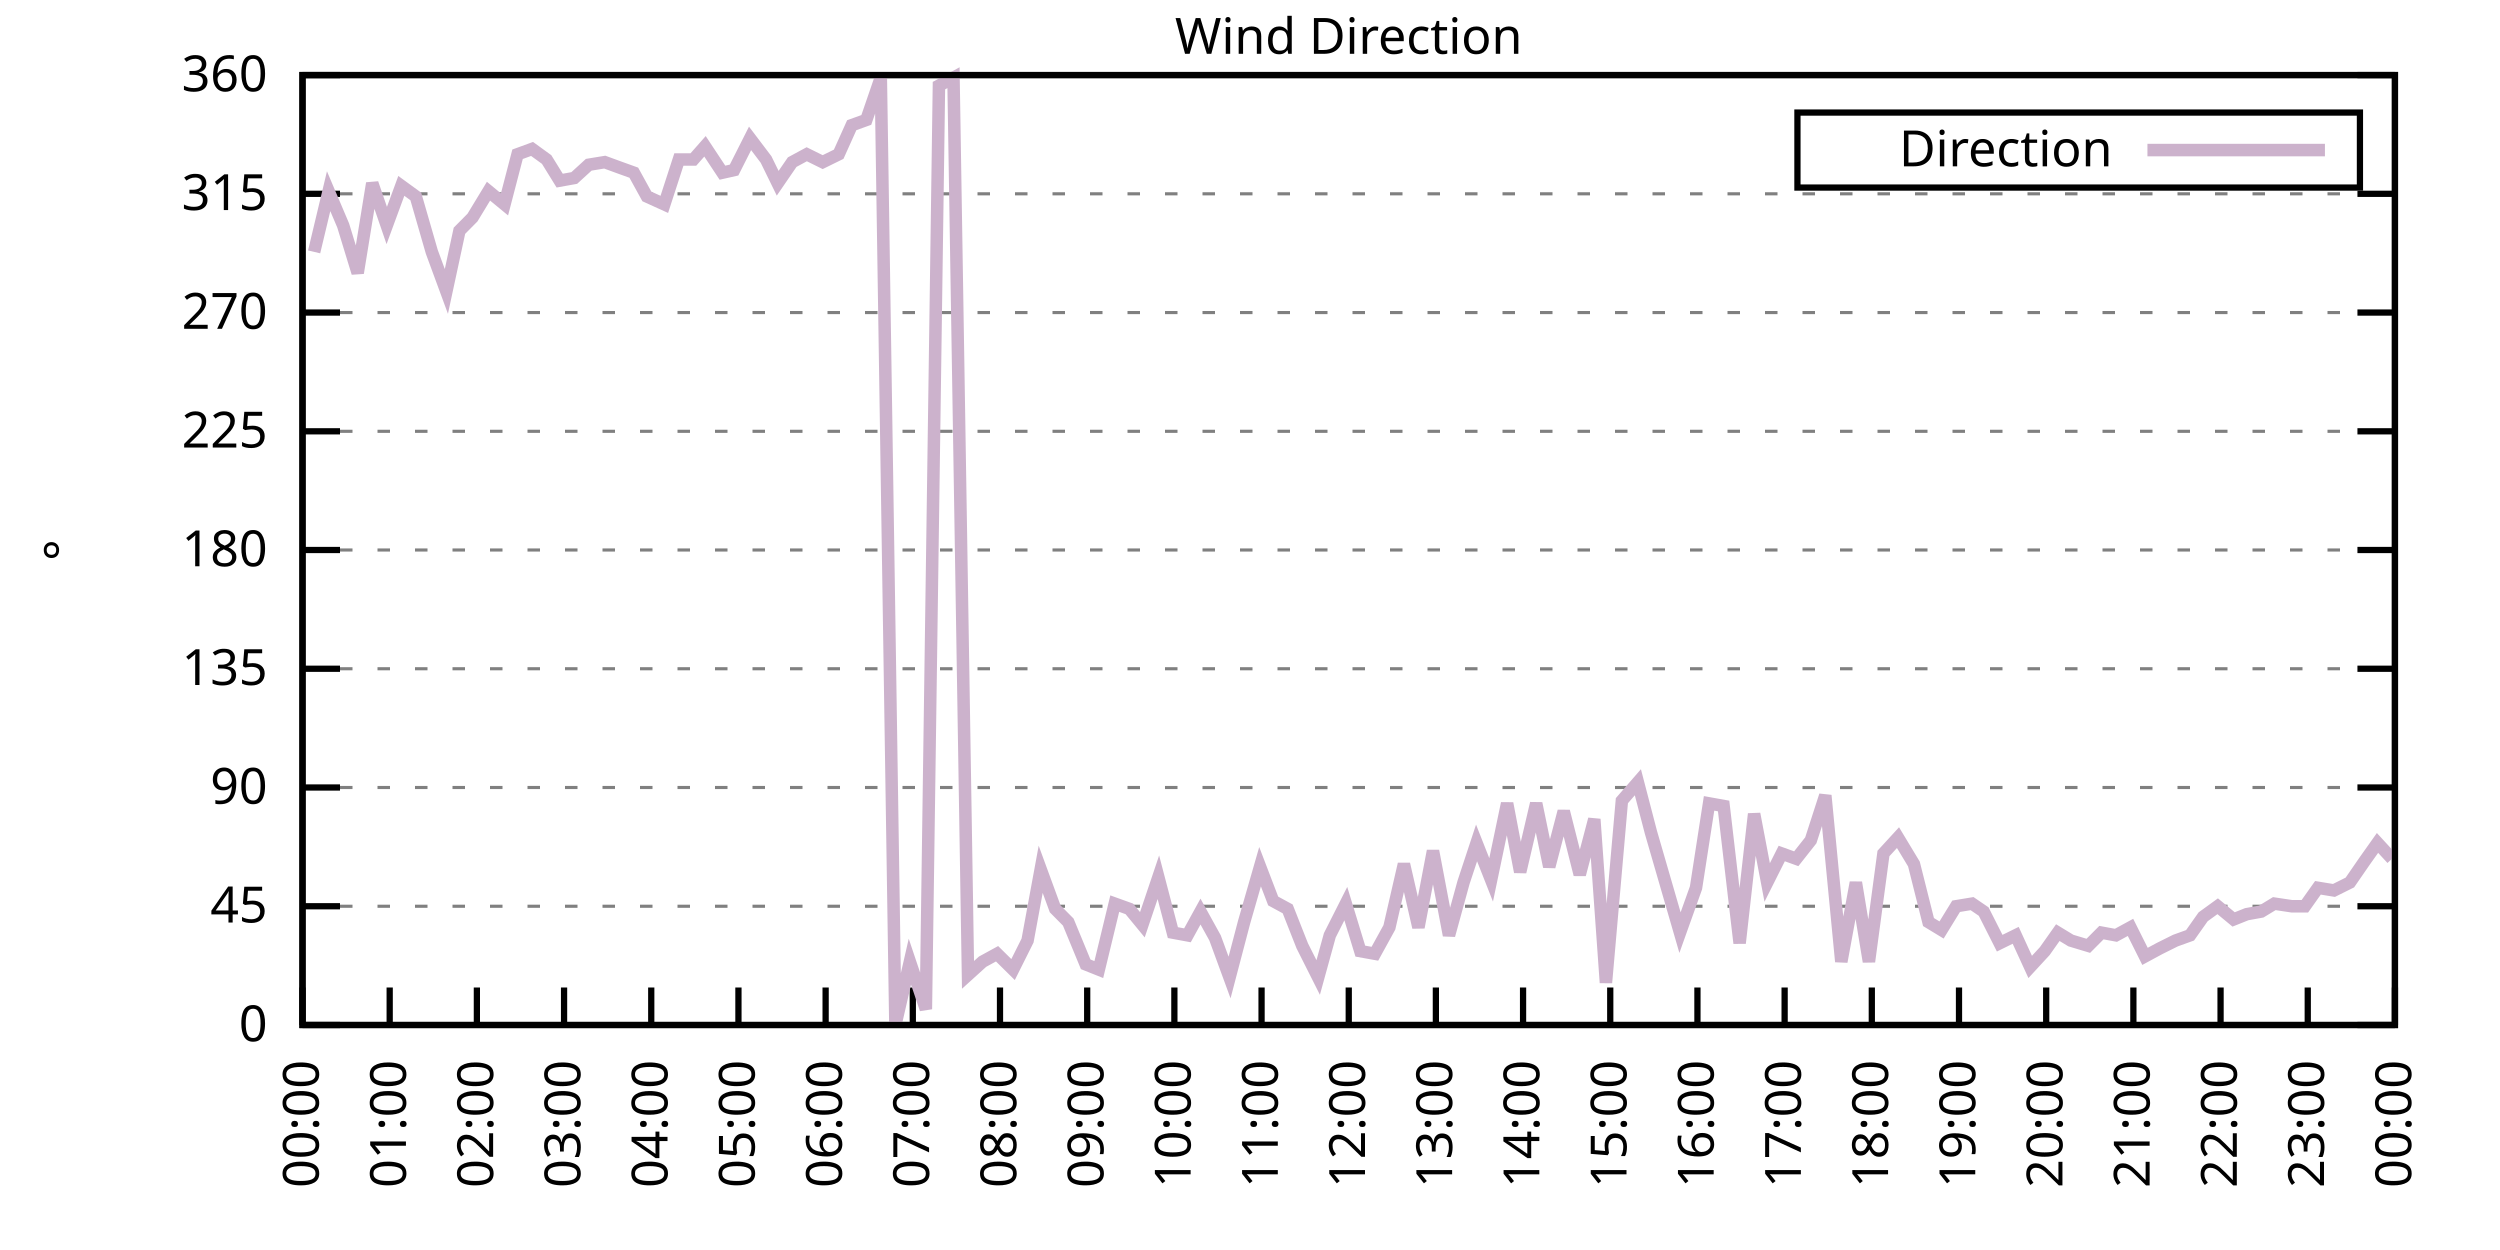
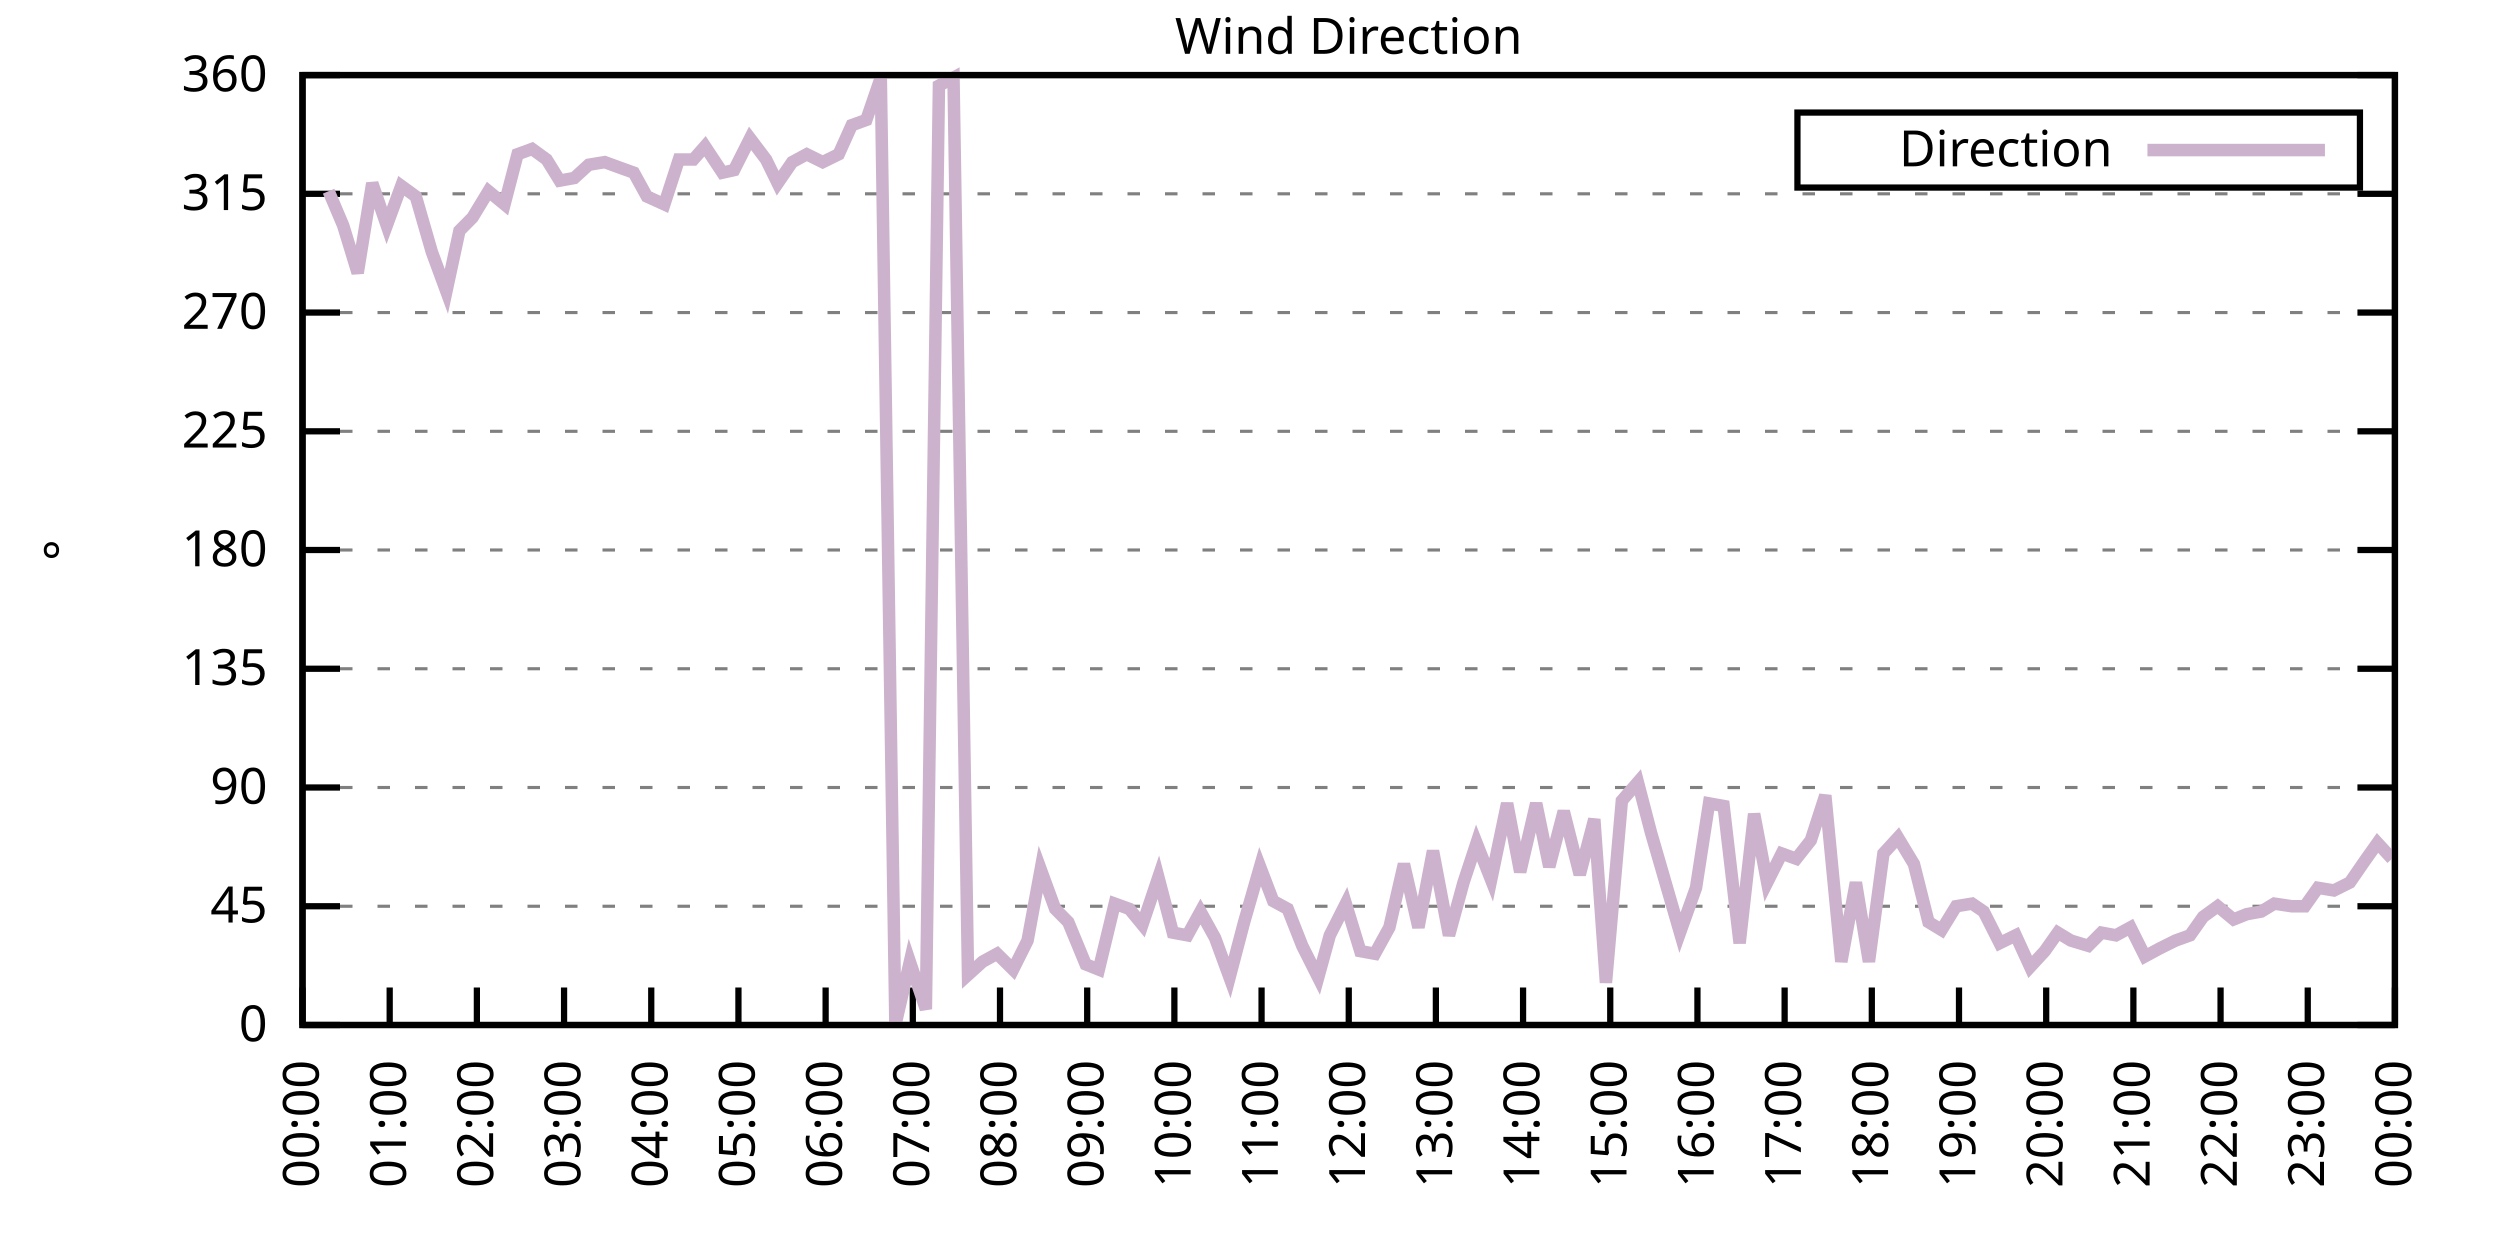
<svg xmlns="http://www.w3.org/2000/svg" xmlns:xlink="http://www.w3.org/1999/xlink" width="400" height="200" viewBox="0 0 400 200">
  <g id="gnuplot_canvas">
    <rect x="0" y="0" width="400" height="200" fill="none" />
    <defs>
      <circle id="gpDot" r="0.5" stroke-width="0.5" stroke="currentColor" />
      <path id="gpPt0" stroke-width="0.333" stroke="currentColor" d="M-1,0 h2 M0,-1 v2" />
      <path id="gpPt1" stroke-width="0.333" stroke="currentColor" d="M-1,-1 L1,1 M1,-1 L-1,1" />
      <path id="gpPt2" stroke-width="0.333" stroke="currentColor" d="M-1,0 L1,0 M0,-1 L0,1 M-1,-1 L1,1 M-1,1 L1,-1" />
      <rect id="gpPt3" stroke-width="0.333" stroke="currentColor" x="-1" y="-1" width="2" height="2" />
      <rect id="gpPt4" stroke-width="0.333" stroke="currentColor" fill="currentColor" x="-1" y="-1" width="2" height="2" />
      <circle id="gpPt5" stroke-width="0.333" stroke="currentColor" cx="0" cy="0" r="1" />
      <use xlink:href="#gpPt5" id="gpPt6" fill="currentColor" stroke="none" />
      <path id="gpPt7" stroke-width="0.333" stroke="currentColor" d="M0,-1.33 L-1.33,0.67 L1.33,0.67 z" />
      <use xlink:href="#gpPt7" id="gpPt8" fill="currentColor" stroke="none" />
      <use xlink:href="#gpPt7" id="gpPt9" stroke="currentColor" transform="rotate(180)" />
      <use xlink:href="#gpPt9" id="gpPt10" fill="currentColor" stroke="none" />
      <use xlink:href="#gpPt3" id="gpPt11" stroke="currentColor" transform="rotate(45)" />
      <use xlink:href="#gpPt11" id="gpPt12" fill="currentColor" stroke="none" />
      <path id="gpPt13" stroke-width="0.333" stroke="currentColor" d="M0,1.330 L1.265,0.411 L0.782,-1.067 L-0.782,-1.076 L-1.265,0.411 z" />
      <use xlink:href="#gpPt13" id="gpPt14" fill="currentColor" stroke="none" />
      <filter id="textbox" filterUnits="objectBoundingBox" x="0" y="0" height="1" width="1">
        <feFlood flood-color="white" flood-opacity="1" result="bgnd" />
        <feComposite in="SourceGraphic" in2="bgnd" operator="atop" />
      </filter>
      <filter id="greybox" filterUnits="objectBoundingBox" x="0" y="0" height="1" width="1">
        <feFlood flood-color="lightgrey" flood-opacity="1" result="grey" />
        <feComposite in="SourceGraphic" in2="grey" operator="atop" />
      </filter>
    </defs>
    <g fill="none" color="white" stroke="currentColor" stroke-width="1.00" stroke-linecap="butt" stroke-linejoin="miter">
</g>
    <g fill="none" color="black" stroke="currentColor" stroke-width="1.00" stroke-linecap="butt" stroke-linejoin="miter">
      <g stroke="none" shape-rendering="crispEdges">
        <polygon fill="rgb(255, 255, 255)" points="48.40,164.00 383.18,164.00 383.18,12.02 48.40,12.02 " />
      </g>
    </g>
    <g fill="none" color="black" stroke="currentColor" stroke-width="1.00" stroke-linecap="butt" stroke-linejoin="miter">
</g>
    <g fill="none" color="black" stroke="black" stroke-width="0.50" stroke-linecap="butt" stroke-linejoin="miter">
</g>
    <g fill="none" color="gray" stroke="currentColor" stroke-width="0.50" stroke-linecap="butt" stroke-linejoin="miter">
      <path stroke="gray" stroke-dasharray="2,4" class="gridline" d="M48.40,164.00 L383.19,164.00  " />
    </g>
    <g fill="none" color="gray" stroke="gray" stroke-width="1.00" stroke-linecap="butt" stroke-linejoin="miter">
</g>
    <g fill="none" color="black" stroke="currentColor" stroke-width="1.00" stroke-linecap="butt" stroke-linejoin="miter">
      <path stroke="black" d="M48.40,164.00 L54.40,164.00 M383.19,164.00 L377.19,164.00  " />
      <g transform="translate(42.80,166.60)" stroke="none" fill="black" font-family="Sans" font-size="8.00" text-anchor="end">
        <text>
          <tspan font-family="Sans"> 0</tspan>
        </text>
      </g>
    </g>
    <g fill="none" color="black" stroke="currentColor" stroke-width="1.00" stroke-linecap="butt" stroke-linejoin="miter">
</g>
    <g fill="none" color="black" stroke="black" stroke-width="0.50" stroke-linecap="butt" stroke-linejoin="miter">
</g>
    <g fill="none" color="gray" stroke="currentColor" stroke-width="0.50" stroke-linecap="butt" stroke-linejoin="miter">
      <path stroke="gray" stroke-dasharray="2,4" class="gridline" d="M48.40,145.00 L383.19,145.00  " />
    </g>
    <g fill="none" color="gray" stroke="gray" stroke-width="1.00" stroke-linecap="butt" stroke-linejoin="miter">
</g>
    <g fill="none" color="black" stroke="currentColor" stroke-width="1.00" stroke-linecap="butt" stroke-linejoin="miter">
      <path stroke="black" d="M48.40,145.00 L54.40,145.00 M383.19,145.00 L377.19,145.00  " />
      <g transform="translate(42.80,147.60)" stroke="none" fill="black" font-family="Sans" font-size="8.00" text-anchor="end">
        <text>
          <tspan font-family="Sans"> 45</tspan>
        </text>
      </g>
    </g>
    <g fill="none" color="black" stroke="currentColor" stroke-width="1.00" stroke-linecap="butt" stroke-linejoin="miter">
</g>
    <g fill="none" color="black" stroke="black" stroke-width="0.50" stroke-linecap="butt" stroke-linejoin="miter">
</g>
    <g fill="none" color="gray" stroke="currentColor" stroke-width="0.50" stroke-linecap="butt" stroke-linejoin="miter">
      <path stroke="gray" stroke-dasharray="2,4" class="gridline" d="M48.40,126.00 L383.19,126.00  " />
    </g>
    <g fill="none" color="gray" stroke="gray" stroke-width="1.00" stroke-linecap="butt" stroke-linejoin="miter">
</g>
    <g fill="none" color="black" stroke="currentColor" stroke-width="1.00" stroke-linecap="butt" stroke-linejoin="miter">
      <path stroke="black" d="M48.40,126.00 L54.40,126.00 M383.19,126.00 L377.19,126.00  " />
      <g transform="translate(42.80,128.60)" stroke="none" fill="black" font-family="Sans" font-size="8.00" text-anchor="end">
        <text>
          <tspan font-family="Sans"> 90</tspan>
        </text>
      </g>
    </g>
    <g fill="none" color="black" stroke="currentColor" stroke-width="1.00" stroke-linecap="butt" stroke-linejoin="miter">
</g>
    <g fill="none" color="black" stroke="black" stroke-width="0.50" stroke-linecap="butt" stroke-linejoin="miter">
</g>
    <g fill="none" color="gray" stroke="currentColor" stroke-width="0.50" stroke-linecap="butt" stroke-linejoin="miter">
      <path stroke="gray" stroke-dasharray="2,4" class="gridline" d="M48.40,107.00 L383.19,107.00  " />
    </g>
    <g fill="none" color="gray" stroke="gray" stroke-width="1.00" stroke-linecap="butt" stroke-linejoin="miter">
</g>
    <g fill="none" color="black" stroke="currentColor" stroke-width="1.00" stroke-linecap="butt" stroke-linejoin="miter">
      <path stroke="black" d="M48.40,107.00 L54.40,107.00 M383.19,107.00 L377.19,107.00  " />
      <g transform="translate(42.80,109.60)" stroke="none" fill="black" font-family="Sans" font-size="8.00" text-anchor="end">
        <text>
          <tspan font-family="Sans"> 135</tspan>
        </text>
      </g>
    </g>
    <g fill="none" color="black" stroke="currentColor" stroke-width="1.00" stroke-linecap="butt" stroke-linejoin="miter">
</g>
    <g fill="none" color="black" stroke="black" stroke-width="0.50" stroke-linecap="butt" stroke-linejoin="miter">
</g>
    <g fill="none" color="gray" stroke="currentColor" stroke-width="0.50" stroke-linecap="butt" stroke-linejoin="miter">
      <path stroke="gray" stroke-dasharray="2,4" class="gridline" d="M48.40,88.00 L383.19,88.00  " />
    </g>
    <g fill="none" color="gray" stroke="gray" stroke-width="1.00" stroke-linecap="butt" stroke-linejoin="miter">
</g>
    <g fill="none" color="black" stroke="currentColor" stroke-width="1.00" stroke-linecap="butt" stroke-linejoin="miter">
      <path stroke="black" d="M48.40,88.00 L54.40,88.00 M383.19,88.00 L377.19,88.00  " />
      <g transform="translate(42.80,90.60)" stroke="none" fill="black" font-family="Sans" font-size="8.00" text-anchor="end">
        <text>
          <tspan font-family="Sans"> 180</tspan>
        </text>
      </g>
    </g>
    <g fill="none" color="black" stroke="currentColor" stroke-width="1.00" stroke-linecap="butt" stroke-linejoin="miter">
</g>
    <g fill="none" color="black" stroke="black" stroke-width="0.50" stroke-linecap="butt" stroke-linejoin="miter">
</g>
    <g fill="none" color="gray" stroke="currentColor" stroke-width="0.50" stroke-linecap="butt" stroke-linejoin="miter">
      <path stroke="gray" stroke-dasharray="2,4" class="gridline" d="M48.40,69.01 L383.19,69.01  " />
    </g>
    <g fill="none" color="gray" stroke="gray" stroke-width="1.00" stroke-linecap="butt" stroke-linejoin="miter">
</g>
    <g fill="none" color="black" stroke="currentColor" stroke-width="1.00" stroke-linecap="butt" stroke-linejoin="miter">
      <path stroke="black" d="M48.40,69.01 L54.40,69.01 M383.19,69.01 L377.19,69.01  " />
      <g transform="translate(42.80,71.61)" stroke="none" fill="black" font-family="Sans" font-size="8.00" text-anchor="end">
        <text>
          <tspan font-family="Sans"> 225</tspan>
        </text>
      </g>
    </g>
    <g fill="none" color="black" stroke="currentColor" stroke-width="1.00" stroke-linecap="butt" stroke-linejoin="miter">
</g>
    <g fill="none" color="black" stroke="black" stroke-width="0.50" stroke-linecap="butt" stroke-linejoin="miter">
</g>
    <g fill="none" color="gray" stroke="currentColor" stroke-width="0.50" stroke-linecap="butt" stroke-linejoin="miter">
      <path stroke="gray" stroke-dasharray="2,4" class="gridline" d="M48.40,50.01 L383.19,50.01  " />
    </g>
    <g fill="none" color="gray" stroke="gray" stroke-width="1.00" stroke-linecap="butt" stroke-linejoin="miter">
</g>
    <g fill="none" color="black" stroke="currentColor" stroke-width="1.00" stroke-linecap="butt" stroke-linejoin="miter">
      <path stroke="black" d="M48.40,50.01 L54.40,50.01 M383.19,50.01 L377.19,50.01  " />
      <g transform="translate(42.80,52.61)" stroke="none" fill="black" font-family="Sans" font-size="8.00" text-anchor="end">
        <text>
          <tspan font-family="Sans"> 270</tspan>
        </text>
      </g>
    </g>
    <g fill="none" color="black" stroke="currentColor" stroke-width="1.00" stroke-linecap="butt" stroke-linejoin="miter">
</g>
    <g fill="none" color="black" stroke="black" stroke-width="0.50" stroke-linecap="butt" stroke-linejoin="miter">
</g>
    <g fill="none" color="gray" stroke="currentColor" stroke-width="0.50" stroke-linecap="butt" stroke-linejoin="miter">
      <path stroke="gray" stroke-dasharray="2,4" class="gridline" d="M48.40,31.01 L383.19,31.01  " />
    </g>
    <g fill="none" color="gray" stroke="gray" stroke-width="1.00" stroke-linecap="butt" stroke-linejoin="miter">
</g>
    <g fill="none" color="black" stroke="currentColor" stroke-width="1.00" stroke-linecap="butt" stroke-linejoin="miter">
      <path stroke="black" d="M48.40,31.01 L54.40,31.01 M383.19,31.01 L377.19,31.01  " />
      <g transform="translate(42.80,33.61)" stroke="none" fill="black" font-family="Sans" font-size="8.00" text-anchor="end">
        <text>
          <tspan font-family="Sans"> 315</tspan>
        </text>
      </g>
    </g>
    <g fill="none" color="black" stroke="currentColor" stroke-width="1.00" stroke-linecap="butt" stroke-linejoin="miter">
</g>
    <g fill="none" color="black" stroke="black" stroke-width="0.50" stroke-linecap="butt" stroke-linejoin="miter">
</g>
    <g fill="none" color="gray" stroke="currentColor" stroke-width="0.50" stroke-linecap="butt" stroke-linejoin="miter">
      <path stroke="gray" stroke-dasharray="2,4" class="gridline" d="M48.40,12.01 L383.19,12.01  " />
    </g>
    <g fill="none" color="gray" stroke="gray" stroke-width="1.00" stroke-linecap="butt" stroke-linejoin="miter">
</g>
    <g fill="none" color="black" stroke="currentColor" stroke-width="1.00" stroke-linecap="butt" stroke-linejoin="miter">
      <path stroke="black" d="M48.40,12.01 L54.40,12.01 M383.19,12.01 L377.19,12.01  " />
      <g transform="translate(42.80,14.61)" stroke="none" fill="black" font-family="Sans" font-size="8.00" text-anchor="end">
        <text>
          <tspan font-family="Sans"> 360</tspan>
        </text>
      </g>
    </g>
    <g fill="none" color="black" stroke="currentColor" stroke-width="1.00" stroke-linecap="butt" stroke-linejoin="miter">
      <path stroke="black" d="M48.40,164.00 L48.40,158.00  " />
      <g transform="translate(51.00,169.60) rotate(270.00)" stroke="none" fill="black" font-family="Sans" font-size="8.00" text-anchor="end">
        <text>
          <tspan font-family="Sans">00:00</tspan>
        </text>
      </g>
    </g>
    <g fill="none" color="black" stroke="currentColor" stroke-width="1.00" stroke-linecap="butt" stroke-linejoin="miter">
      <path stroke="black" d="M62.35,164.00 L62.35,158.00  " />
      <g transform="translate(64.95,169.60) rotate(270.00)" stroke="none" fill="black" font-family="Sans" font-size="8.00" text-anchor="end">
        <text>
          <tspan font-family="Sans">01:00</tspan>
        </text>
      </g>
    </g>
    <g fill="none" color="black" stroke="currentColor" stroke-width="1.00" stroke-linecap="butt" stroke-linejoin="miter">
      <path stroke="black" d="M76.30,164.00 L76.30,158.00  " />
      <g transform="translate(78.90,169.60) rotate(270.00)" stroke="none" fill="black" font-family="Sans" font-size="8.00" text-anchor="end">
        <text>
          <tspan font-family="Sans">02:00</tspan>
        </text>
      </g>
    </g>
    <g fill="none" color="black" stroke="currentColor" stroke-width="1.00" stroke-linecap="butt" stroke-linejoin="miter">
      <path stroke="black" d="M90.25,164.00 L90.25,158.00  " />
      <g transform="translate(92.85,169.60) rotate(270.00)" stroke="none" fill="black" font-family="Sans" font-size="8.00" text-anchor="end">
        <text>
          <tspan font-family="Sans">03:00</tspan>
        </text>
      </g>
    </g>
    <g fill="none" color="black" stroke="currentColor" stroke-width="1.00" stroke-linecap="butt" stroke-linejoin="miter">
      <path stroke="black" d="M104.20,164.00 L104.20,158.00  " />
      <g transform="translate(106.80,169.60) rotate(270.00)" stroke="none" fill="black" font-family="Sans" font-size="8.00" text-anchor="end">
        <text>
          <tspan font-family="Sans">04:00</tspan>
        </text>
      </g>
    </g>
    <g fill="none" color="black" stroke="currentColor" stroke-width="1.00" stroke-linecap="butt" stroke-linejoin="miter">
      <path stroke="black" d="M118.15,164.00 L118.15,158.00  " />
      <g transform="translate(120.75,169.60) rotate(270.00)" stroke="none" fill="black" font-family="Sans" font-size="8.00" text-anchor="end">
        <text>
          <tspan font-family="Sans">05:00</tspan>
        </text>
      </g>
    </g>
    <g fill="none" color="black" stroke="currentColor" stroke-width="1.00" stroke-linecap="butt" stroke-linejoin="miter">
      <path stroke="black" d="M132.10,164.00 L132.10,158.00  " />
      <g transform="translate(134.70,169.60) rotate(270.00)" stroke="none" fill="black" font-family="Sans" font-size="8.00" text-anchor="end">
        <text>
          <tspan font-family="Sans">06:00</tspan>
        </text>
      </g>
    </g>
    <g fill="none" color="black" stroke="currentColor" stroke-width="1.00" stroke-linecap="butt" stroke-linejoin="miter">
      <path stroke="black" d="M146.05,164.00 L146.05,158.00  " />
      <g transform="translate(148.65,169.60) rotate(270.00)" stroke="none" fill="black" font-family="Sans" font-size="8.00" text-anchor="end">
        <text>
          <tspan font-family="Sans">07:00</tspan>
        </text>
      </g>
    </g>
    <g fill="none" color="black" stroke="currentColor" stroke-width="1.00" stroke-linecap="butt" stroke-linejoin="miter">
      <path stroke="black" d="M160.00,164.00 L160.00,158.00  " />
      <g transform="translate(162.60,169.60) rotate(270.00)" stroke="none" fill="black" font-family="Sans" font-size="8.00" text-anchor="end">
        <text>
          <tspan font-family="Sans">08:00</tspan>
        </text>
      </g>
    </g>
    <g fill="none" color="black" stroke="currentColor" stroke-width="1.00" stroke-linecap="butt" stroke-linejoin="miter">
      <path stroke="black" d="M173.95,164.00 L173.95,158.00  " />
      <g transform="translate(176.55,169.60) rotate(270.00)" stroke="none" fill="black" font-family="Sans" font-size="8.00" text-anchor="end">
        <text>
          <tspan font-family="Sans">09:00</tspan>
        </text>
      </g>
    </g>
    <g fill="none" color="black" stroke="currentColor" stroke-width="1.00" stroke-linecap="butt" stroke-linejoin="miter">
      <path stroke="black" d="M187.90,164.00 L187.90,158.00  " />
      <g transform="translate(190.50,169.60) rotate(270.00)" stroke="none" fill="black" font-family="Sans" font-size="8.00" text-anchor="end">
        <text>
          <tspan font-family="Sans">10:00</tspan>
        </text>
      </g>
    </g>
    <g fill="none" color="black" stroke="currentColor" stroke-width="1.00" stroke-linecap="butt" stroke-linejoin="miter">
      <path stroke="black" d="M201.85,164.00 L201.85,158.00  " />
      <g transform="translate(204.45,169.60) rotate(270.00)" stroke="none" fill="black" font-family="Sans" font-size="8.00" text-anchor="end">
        <text>
          <tspan font-family="Sans">11:00</tspan>
        </text>
      </g>
    </g>
    <g fill="none" color="black" stroke="currentColor" stroke-width="1.00" stroke-linecap="butt" stroke-linejoin="miter">
      <path stroke="black" d="M215.80,164.00 L215.80,158.00  " />
      <g transform="translate(218.40,169.60) rotate(270.00)" stroke="none" fill="black" font-family="Sans" font-size="8.00" text-anchor="end">
        <text>
          <tspan font-family="Sans">12:00</tspan>
        </text>
      </g>
    </g>
    <g fill="none" color="black" stroke="currentColor" stroke-width="1.00" stroke-linecap="butt" stroke-linejoin="miter">
      <path stroke="black" d="M229.74,164.00 L229.74,158.00  " />
      <g transform="translate(232.34,169.60) rotate(270.00)" stroke="none" fill="black" font-family="Sans" font-size="8.00" text-anchor="end">
        <text>
          <tspan font-family="Sans">13:00</tspan>
        </text>
      </g>
    </g>
    <g fill="none" color="black" stroke="currentColor" stroke-width="1.00" stroke-linecap="butt" stroke-linejoin="miter">
      <path stroke="black" d="M243.69,164.00 L243.69,158.00  " />
      <g transform="translate(246.29,169.60) rotate(270.00)" stroke="none" fill="black" font-family="Sans" font-size="8.00" text-anchor="end">
        <text>
          <tspan font-family="Sans">14:00</tspan>
        </text>
      </g>
    </g>
    <g fill="none" color="black" stroke="currentColor" stroke-width="1.00" stroke-linecap="butt" stroke-linejoin="miter">
      <path stroke="black" d="M257.64,164.00 L257.64,158.00  " />
      <g transform="translate(260.24,169.60) rotate(270.00)" stroke="none" fill="black" font-family="Sans" font-size="8.00" text-anchor="end">
        <text>
          <tspan font-family="Sans">15:00</tspan>
        </text>
      </g>
    </g>
    <g fill="none" color="black" stroke="currentColor" stroke-width="1.00" stroke-linecap="butt" stroke-linejoin="miter">
      <path stroke="black" d="M271.59,164.00 L271.59,158.00  " />
      <g transform="translate(274.19,169.60) rotate(270.00)" stroke="none" fill="black" font-family="Sans" font-size="8.00" text-anchor="end">
        <text>
          <tspan font-family="Sans">16:00</tspan>
        </text>
      </g>
    </g>
    <g fill="none" color="black" stroke="currentColor" stroke-width="1.00" stroke-linecap="butt" stroke-linejoin="miter">
      <path stroke="black" d="M285.54,164.00 L285.54,158.00  " />
      <g transform="translate(288.14,169.60) rotate(270.00)" stroke="none" fill="black" font-family="Sans" font-size="8.00" text-anchor="end">
        <text>
          <tspan font-family="Sans">17:00</tspan>
        </text>
      </g>
    </g>
    <g fill="none" color="black" stroke="currentColor" stroke-width="1.00" stroke-linecap="butt" stroke-linejoin="miter">
      <path stroke="black" d="M299.49,164.00 L299.49,158.00  " />
      <g transform="translate(302.09,169.60) rotate(270.00)" stroke="none" fill="black" font-family="Sans" font-size="8.00" text-anchor="end">
        <text>
          <tspan font-family="Sans">18:00</tspan>
        </text>
      </g>
    </g>
    <g fill="none" color="black" stroke="currentColor" stroke-width="1.00" stroke-linecap="butt" stroke-linejoin="miter">
      <path stroke="black" d="M313.44,164.00 L313.44,158.00  " />
      <g transform="translate(316.04,169.60) rotate(270.00)" stroke="none" fill="black" font-family="Sans" font-size="8.00" text-anchor="end">
        <text>
          <tspan font-family="Sans">19:00</tspan>
        </text>
      </g>
    </g>
    <g fill="none" color="black" stroke="currentColor" stroke-width="1.00" stroke-linecap="butt" stroke-linejoin="miter">
      <path stroke="black" d="M327.39,164.00 L327.39,158.00  " />
      <g transform="translate(329.99,169.60) rotate(270.00)" stroke="none" fill="black" font-family="Sans" font-size="8.00" text-anchor="end">
        <text>
          <tspan font-family="Sans">20:00</tspan>
        </text>
      </g>
    </g>
    <g fill="none" color="black" stroke="currentColor" stroke-width="1.00" stroke-linecap="butt" stroke-linejoin="miter">
      <path stroke="black" d="M341.34,164.00 L341.34,158.00  " />
      <g transform="translate(343.94,169.60) rotate(270.00)" stroke="none" fill="black" font-family="Sans" font-size="8.00" text-anchor="end">
        <text>
          <tspan font-family="Sans">21:00</tspan>
        </text>
      </g>
    </g>
    <g fill="none" color="black" stroke="currentColor" stroke-width="1.00" stroke-linecap="butt" stroke-linejoin="miter">
      <path stroke="black" d="M355.29,164.00 L355.29,158.00  " />
      <g transform="translate(357.89,169.60) rotate(270.00)" stroke="none" fill="black" font-family="Sans" font-size="8.00" text-anchor="end">
        <text>
          <tspan font-family="Sans">22:00</tspan>
        </text>
      </g>
    </g>
    <g fill="none" color="black" stroke="currentColor" stroke-width="1.00" stroke-linecap="butt" stroke-linejoin="miter">
      <path stroke="black" d="M369.24,164.00 L369.24,158.00  " />
      <g transform="translate(371.84,169.60) rotate(270.00)" stroke="none" fill="black" font-family="Sans" font-size="8.00" text-anchor="end">
        <text>
          <tspan font-family="Sans">23:00</tspan>
        </text>
      </g>
    </g>
    <g fill="none" color="black" stroke="currentColor" stroke-width="1.00" stroke-linecap="butt" stroke-linejoin="miter">
      <path stroke="black" d="M383.19,164.00 L383.19,158.00  " />
      <g transform="translate(385.79,169.60) rotate(270.00)" stroke="none" fill="black" font-family="Sans" font-size="8.00" text-anchor="end">
        <text>
          <tspan font-family="Sans">00:00</tspan>
        </text>
      </g>
    </g>
    <g fill="none" color="black" stroke="currentColor" stroke-width="1.00" stroke-linecap="butt" stroke-linejoin="miter">
</g>
    <g fill="none" color="black" stroke="currentColor" stroke-width="1.00" stroke-linecap="butt" stroke-linejoin="miter">
      <path stroke="black" d="M48.40,12.01 L48.40,164.00 L383.19,164.00 L383.19,12.01 L48.40,12.01 Z  " />
    </g>
    <g fill="none" color="black" stroke="currentColor" stroke-width="1.00" stroke-linecap="butt" stroke-linejoin="miter">
</g>
    <g fill="none" color="black" stroke="currentColor" stroke-width="1.00" stroke-linecap="butt" stroke-linejoin="miter">
      <path stroke="black" d="M287.59,30.01 L287.59,18.01 L377.59,18.01 L377.59,30.01 L287.59,30.01 Z  " />
    </g>
    <g id="Wind_direction_plot_1">
      <g fill="none" color="white" stroke="black" stroke-width="2.00" stroke-linecap="butt" stroke-linejoin="miter">
</g>
      <g fill="none" color="black" stroke="currentColor" stroke-width="2.00" stroke-linecap="butt" stroke-linejoin="miter">
        <g transform="translate(337.99,26.61)" stroke="none" fill="black" font-family="Sans" font-size="8.00" text-anchor="end">
          <text>
            <tspan font-family="Sans">Direction</tspan>
          </text>
        </g>
      </g>
      <g fill="none" color="black" stroke="currentColor" stroke-width="2.00" stroke-linecap="butt" stroke-linejoin="miter">
-         <path stroke="rgb(204, 178, 204)" d="M343.59,24.01 L371.99,24.01 M50.26,40.30 L52.58,30.59 L54.91,36.08 L57.23,43.67 L59.56,29.32 L61.88,36.08   L64.21,29.74 L66.53,31.43 L69.09,40.30 L71.42,46.63 L73.51,36.92 L75.60,34.81 L78.16,30.59 L80.72,32.70   L82.81,24.68 L85.13,23.83 L87.46,25.52 L89.55,28.90 L91.88,28.48 L94.20,26.36 L96.76,25.94 L99.08,26.79   L101.41,27.63 L103.50,31.43 L106.29,32.70 L108.62,25.52 L110.94,25.52 L112.80,23.41 L115.59,27.63 L117.45,27.21   L120.01,22.14 L122.57,25.52 L124.43,29.32 L126.75,25.94 L129.08,24.68 L131.63,25.94 L134.19,24.68 L136.28,20.03   L138.61,19.19 L140.93,12.43 L143.26,164.00 L145.58,153.87 L148.14,161.47 L150.23,13.70 L152.56,12.43 L154.88,155.98   L157.21,153.87 L159.53,152.60 L162.09,155.13 L164.41,150.49 L166.51,139.09 L168.83,145.42 L170.92,147.53 L173.71,154.29   L175.81,155.13 L178.36,144.58 L180.69,145.42 L182.78,147.96 L185.34,140.36 L187.66,149.22 L189.99,149.65 L192.08,145.85   L194.41,150.07 L196.73,156.40 L199.06,147.53 L201.61,138.67 L203.71,144.16 L206.03,145.42 L208.36,151.33 L210.91,156.40   L212.77,149.65 L215.33,144.58 L217.65,152.18 L219.98,152.60 L222.30,148.38 L224.63,138.25 L226.95,148.38 L229.28,136.14   L231.84,149.65 L234.16,141.20 L236.25,134.87 L238.58,140.78 L241.14,128.54 L243.23,139.51 L245.79,128.54 L247.88,138.67   L250.20,129.80 L252.76,139.93 L255.09,131.07 L256.95,157.24 L259.50,128.11 L262.06,125.16 L264.15,133.18 L268.80,149.22   L271.36,142.05 L273.45,128.54 L275.78,128.96 L278.34,150.91 L280.66,130.22 L282.75,141.20 L285.08,136.56 L287.40,137.40   L289.73,134.45 L292.05,127.27 L294.61,153.87 L296.94,141.20 L299.03,153.87 L301.35,136.56 L303.68,134.02 L306.23,138.25   L308.56,147.53 L310.65,148.80 L312.98,145.00 L315.53,144.58 L317.39,145.85 L319.95,150.91 L322.51,149.65 L324.83,154.71   L327.16,152.18 L329.25,149.22 L331.34,150.49 L334.13,151.33 L336.23,149.22 L338.55,149.65 L340.88,148.38 L343.20,153.02   L345.53,151.76 L348.08,150.49 L350.41,149.65 L352.50,146.69 L354.83,145.00 L357.38,147.11 L359.48,146.27 L361.80,145.85   L363.89,144.58 L366.68,145.00 L368.78,145.00 L370.87,142.05 L373.43,142.47 L375.98,141.20 L378.31,137.82 L380.40,134.87   L382.73,137.40  " />
+         <path stroke="rgb(204, 178, 204)" d="M343.59,24.01 L371.99,24.01 M52.58,30.59 L54.91,36.08 L57.23,43.67 L59.56,29.32 L61.88,36.08 L64.21,29.74   L66.53,31.43 L69.09,40.30 L71.42,46.63 L73.51,36.92 L75.60,34.81 L78.16,30.59 L80.72,32.70 L82.81,24.68   L85.13,23.83 L87.46,25.52 L89.55,28.90 L91.88,28.48 L94.20,26.36 L96.76,25.94 L99.08,26.79 L101.41,27.63   L103.50,31.43 L106.29,32.70 L108.62,25.52 L110.94,25.52 L112.80,23.41 L115.59,27.63 L117.45,27.21 L120.01,22.14   L122.57,25.52 L124.43,29.32 L126.75,25.94 L129.08,24.68 L131.63,25.94 L134.19,24.68 L136.28,20.03 L138.61,19.19   L140.93,12.43 L143.26,164.00 L145.58,153.87 L148.14,161.47 L150.23,13.70 L152.56,12.43 L154.88,155.98 L157.21,153.87   L159.53,152.60 L162.09,155.13 L164.41,150.49 L166.51,139.09 L168.83,145.42 L170.92,147.53 L173.71,154.29 L175.81,155.13   L178.36,144.58 L180.69,145.42 L182.78,147.96 L185.34,140.36 L187.66,149.22 L189.99,149.65 L192.08,145.85 L194.41,150.07   L196.73,156.40 L199.06,147.53 L201.61,138.67 L203.71,144.16 L206.03,145.42 L208.36,151.33 L210.91,156.40 L212.77,149.65   L215.33,144.58 L217.65,152.18 L219.98,152.60 L222.30,148.38 L224.63,138.25 L226.95,148.38 L229.28,136.14 L231.84,149.65   L234.16,141.20 L236.25,134.87 L238.58,140.78 L241.14,128.54 L243.23,139.51 L245.79,128.54 L247.88,138.67 L250.20,129.80   L252.76,139.93 L255.09,131.07 L256.95,157.24 L259.50,128.11 L262.06,125.16 L264.15,133.18 L268.80,149.22 L271.36,142.05   L273.45,128.54 L275.78,128.96 L278.34,150.91 L280.66,130.22 L282.75,141.20 L285.08,136.56 L287.40,137.40 L289.73,134.45   L292.05,127.27 L294.61,153.87 L296.94,141.20 L299.03,153.87 L301.35,136.56 L303.68,134.02 L306.23,138.25 L308.56,147.53   L310.65,148.80 L312.98,145.00 L315.53,144.58 L317.39,145.85 L319.95,150.91 L322.51,149.65 L324.83,154.71 L327.16,152.18   L329.25,149.22 L331.34,150.49 L334.13,151.33 L336.23,149.22 L338.55,149.65 L340.88,148.38 L343.20,153.02 L345.53,151.76   L348.08,150.49 L350.41,149.65 L352.50,146.69 L354.83,145.00 L357.38,147.11 L359.48,146.27 L361.80,145.85 L363.89,144.58   L366.68,145.00 L368.78,145.00 L370.87,142.05 L373.43,142.47 L375.98,141.20 L378.31,137.82 L380.40,134.87 L382.73,137.40    " />
      </g>
    </g>
    <g fill="none" color="black" stroke="currentColor" stroke-width="2.00" stroke-linecap="butt" stroke-linejoin="miter">
</g>
    <g fill="none" color="black" stroke="black" stroke-width="1.00" stroke-linecap="butt" stroke-linejoin="miter">
</g>
    <g fill="none" color="black" stroke="currentColor" stroke-width="1.00" stroke-linecap="butt" stroke-linejoin="miter">
      <path stroke="black" d="M48.40,12.01 L48.40,164.00 L383.19,164.00 L383.19,12.01 L48.40,12.01 Z  " />
      <g transform="translate(12.80,88.01) rotate(270.00)" stroke="none" fill="black" font-family="Sans" font-size="8.00" text-anchor="middle">
        <text>
          <tspan font-family="Sans">°</tspan>
        </text>
      </g>
    </g>
    <g fill="none" color="black" stroke="currentColor" stroke-width="1.00" stroke-linecap="butt" stroke-linejoin="miter">
</g>
    <g fill="none" color="black" stroke="currentColor" stroke-width="1.00" stroke-linecap="butt" stroke-linejoin="miter">
      <g transform="translate(215.79,8.61)" stroke="none" fill="black" font-family="Sans" font-size="8.00" text-anchor="middle">
        <text>
          <tspan font-family="Sans">Wind Direction</tspan>
        </text>
      </g>
    </g>
    <g fill="none" color="black" stroke="currentColor" stroke-width="1.00" stroke-linecap="butt" stroke-linejoin="miter">
</g>
  </g>
</svg>
